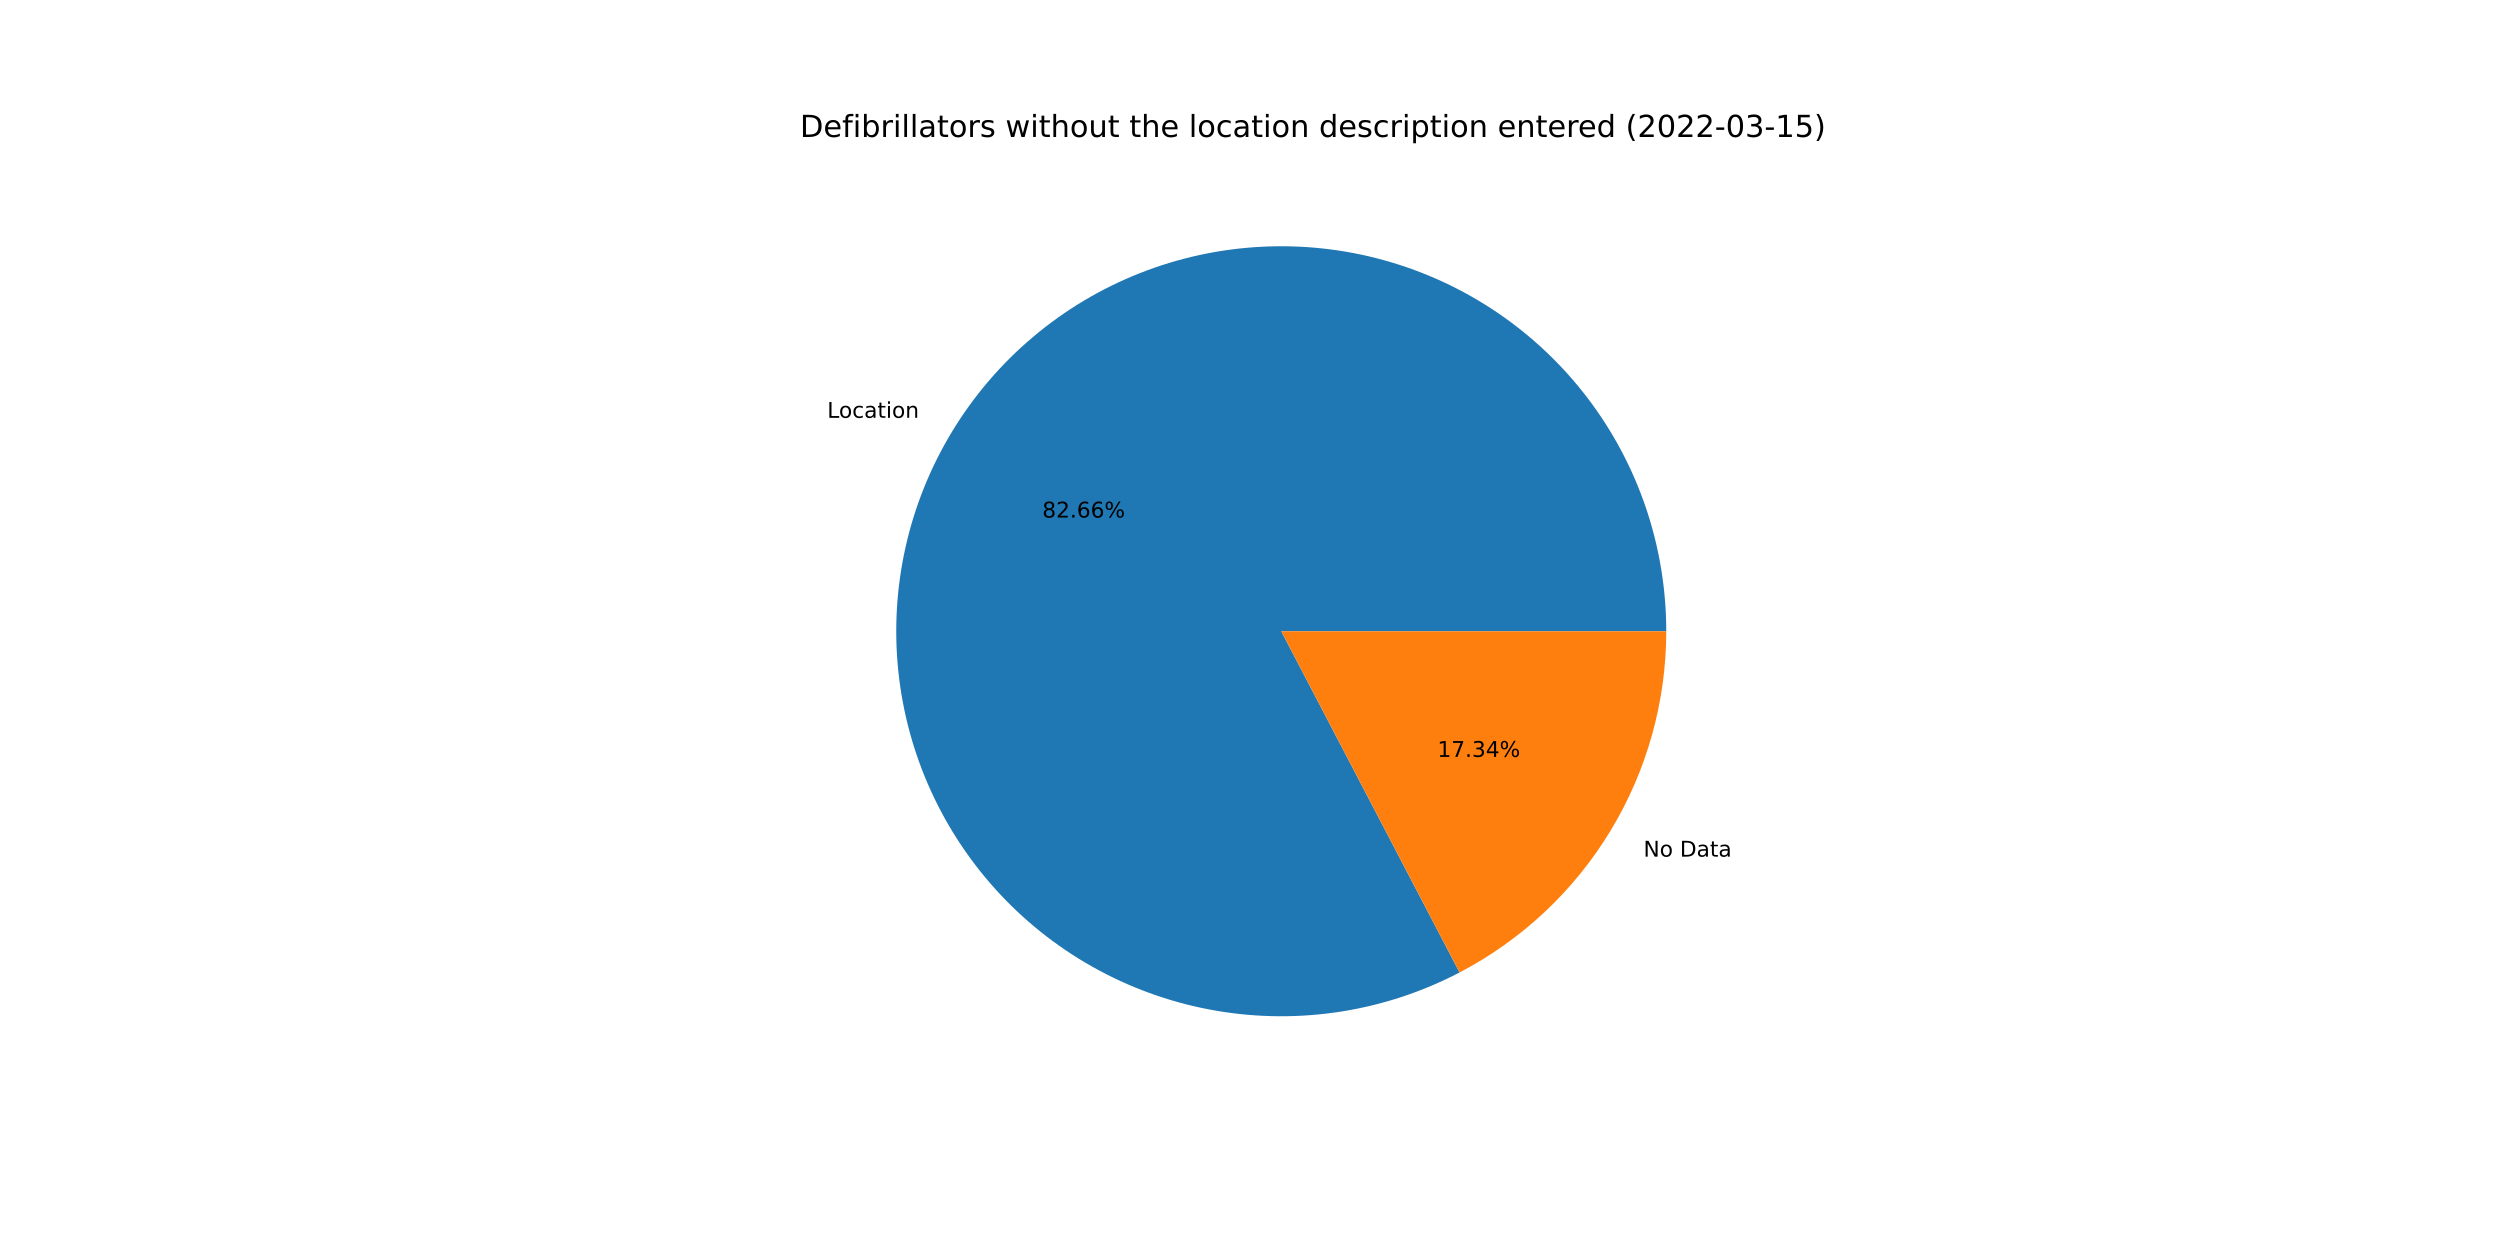
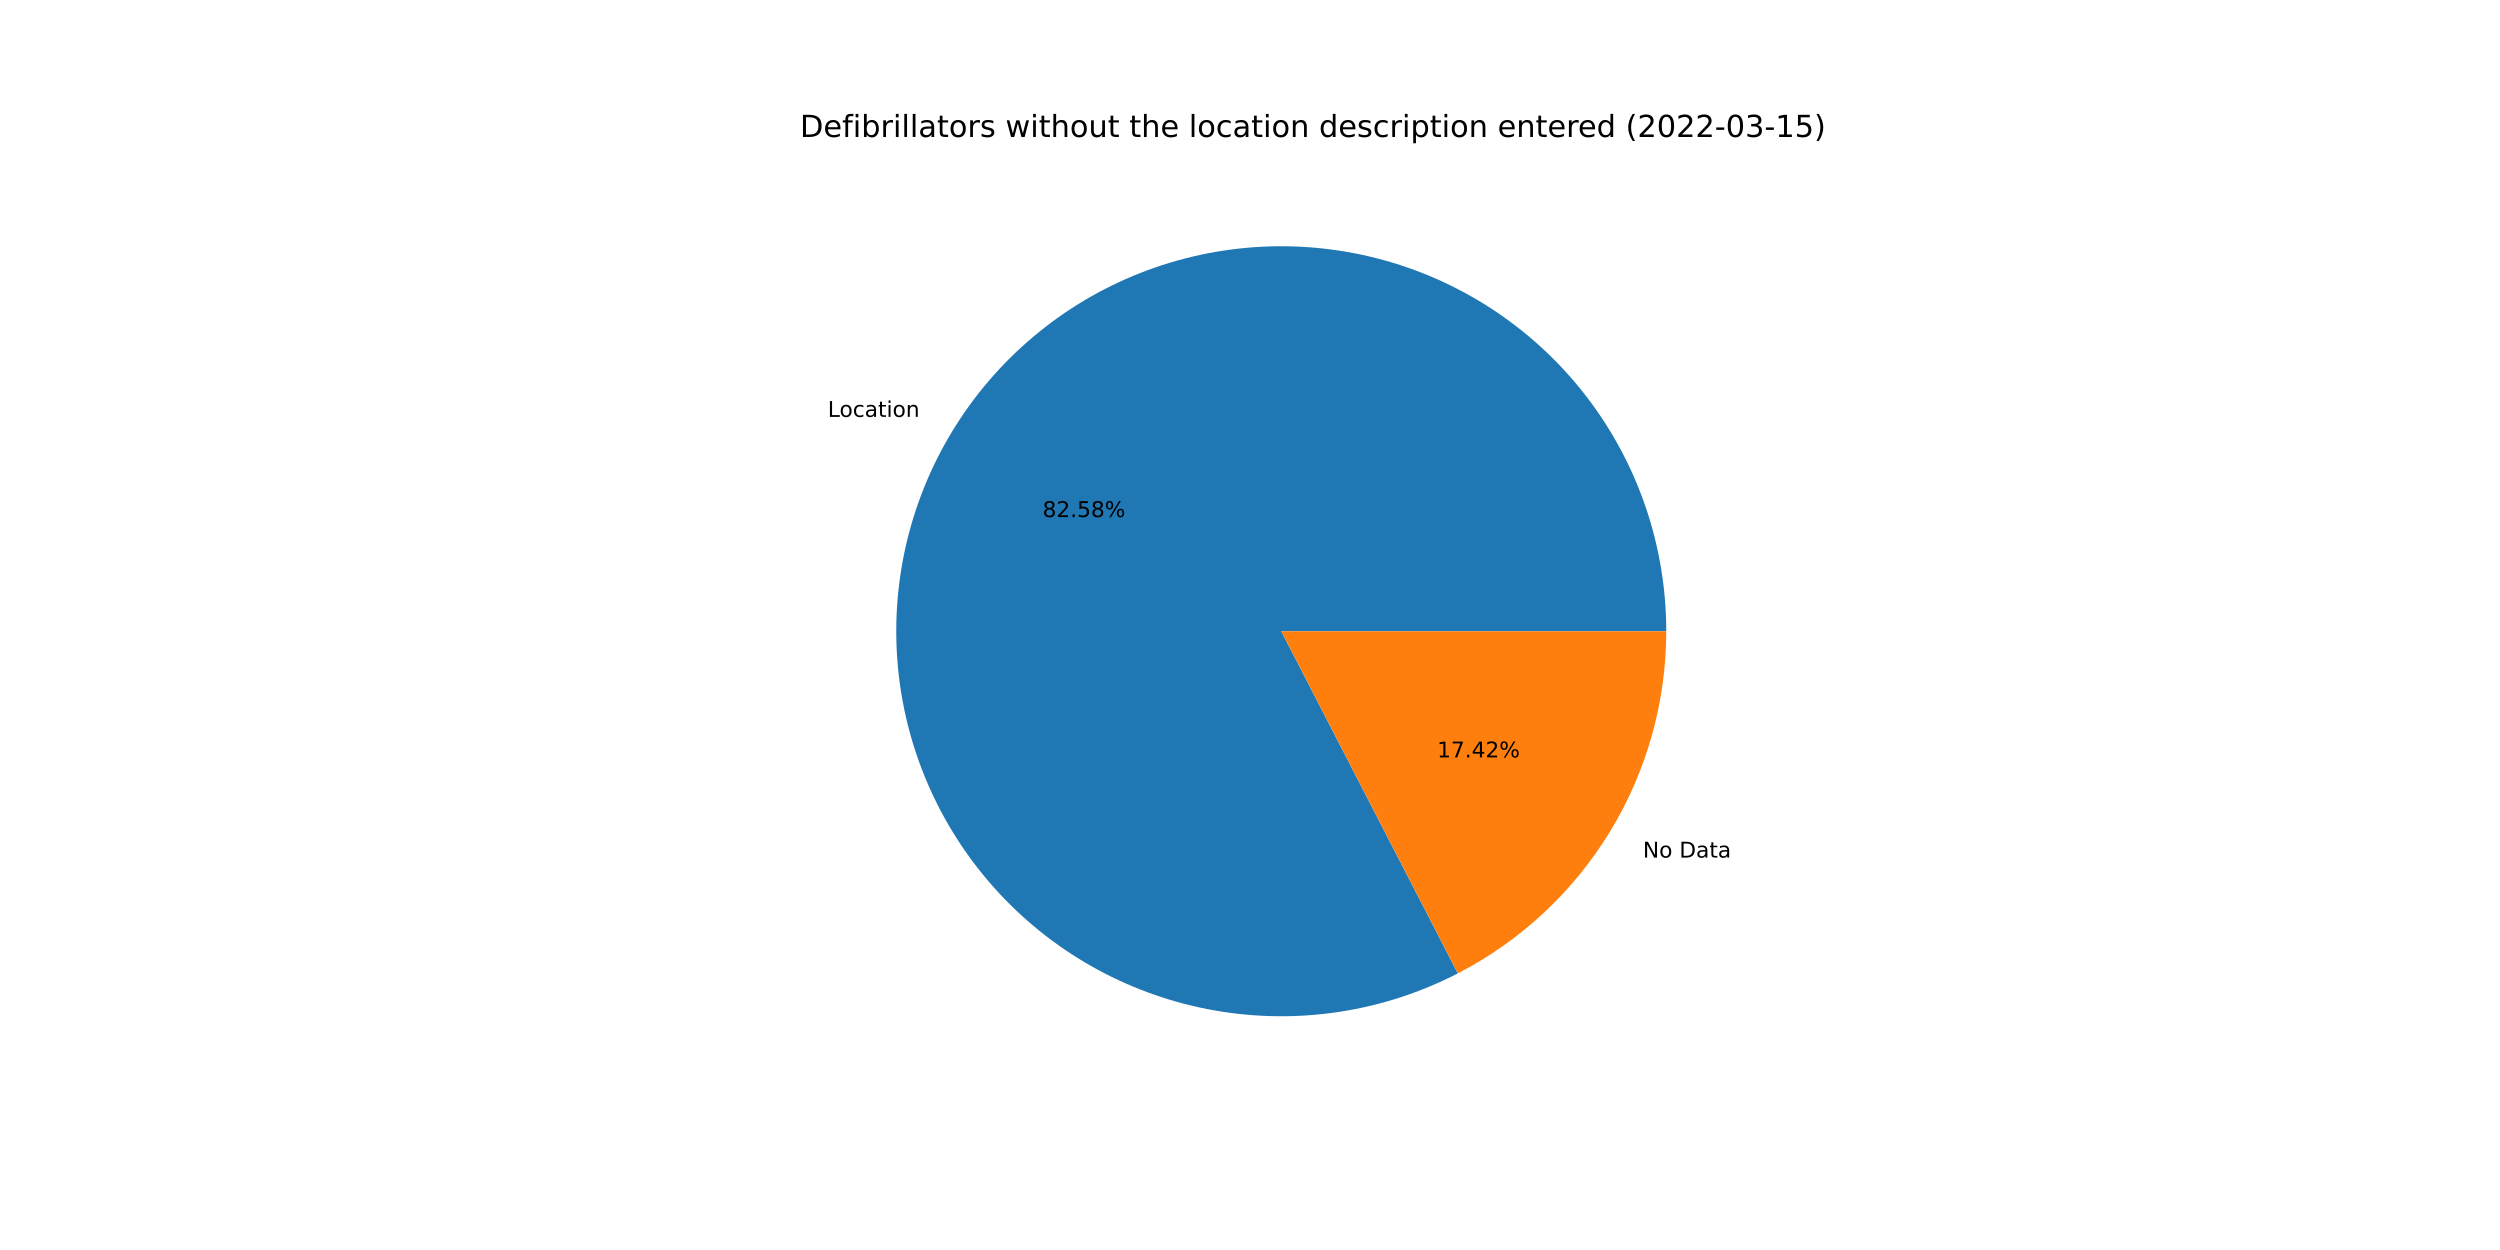
<svg xmlns="http://www.w3.org/2000/svg" xmlns:xlink="http://www.w3.org/1999/xlink" width="1152pt" height="576pt" viewBox="0 0 1152 576" version="1.1">
  <defs>
    <style type="text/css">*{stroke-linejoin: round; stroke-linecap: butt}</style>
  </defs>
  <g id="figure_1">
    <g id="patch_1">
      <path d="M 0 576  L 1152 576  L 1152 0  L 0 0  z " style="fill: #ffffff" />
    </g>
    <g id="axes_1">
      <g id="patch_2">
-         <path d="M 767.808 290.88  C 767.808 271.641 764.678 252.53 758.542 234.296  C 752.406 216.062 743.344 198.946 731.713 183.622  C 720.081 168.297 706.034 154.966 690.122 144.152  C 674.21 133.338 656.645 125.183 638.115 120.009  C 619.585 114.835 600.336 112.709 581.123 113.715  C 561.911 114.721 542.989 118.845 525.101 125.927  C 507.213 133.008 490.595 142.952 475.899 155.369  C 461.204 167.786 448.626 182.511 438.658 198.967  C 428.691 215.422 421.466 233.39 417.268 252.165  C 413.069 270.94 411.953 290.274 413.962 309.408  C 415.971 328.541 421.08 347.222 429.087 364.715  C 437.094 382.209 447.893 398.284 461.062 412.31  C 474.23 426.336 489.593 438.127 506.547 447.22  C 523.501 456.314 541.822 462.589 560.791 465.8  C 579.76 469.011 599.126 469.115 618.128 466.108  C 637.131 463.101 655.518 457.023 672.569 448.112  L 590.4 290.88  L 767.808 290.88  z " style="fill: #1f77b4" />
+         <path d="M 767.808 290.88  C 767.808 271.66 764.685 252.568 758.56 234.35  C 752.436 216.132 743.392 199.03 731.782 183.713  C 720.172 168.396 706.149 155.067 690.264 144.248  C 674.378 133.429 656.839 125.264 638.334 120.07  C 619.83 114.877 600.603 112.726 581.408 113.7  C 562.213 114.674 543.303 118.761 525.419 125.801  C 507.535 132.841 490.913 142.74 476.205 155.112  C 461.496 167.483 448.895 182.163 438.895 198.577  C 428.895 214.99 421.629 232.92 417.38 251.665  C 413.132 270.409 411.958 289.72 413.904 308.841  C 415.849 327.962 420.89 346.64 428.827 364.144  C 436.764 381.649 447.493 397.747 460.594 411.81  C 473.695 425.873 488.995 437.713 505.894 446.869  C 522.794 456.024 541.069 462.372 560.005 465.665  C 578.94 468.958 598.286 469.152 617.283 466.239  C 636.281 463.327 654.68 457.346 671.76 448.532  L 590.4 290.88  L 767.808 290.88  z " style="fill: #1f77b4" />
      </g>
      <g id="patch_3">
-         <path d="M 672.569 448.112  C 701.288 433.103 725.353 410.51 742.142 382.793  C 758.93 355.077 767.808 323.284 767.808 290.88  L 590.4 290.88  L 672.569 448.112  z " style="fill: #ff7f0e" />
+         <path d="M 671.76 448.532  C 700.693 433.601 724.965 410.988 741.905 383.183  C 758.845 355.378 767.808 323.439 767.808 290.88  L 590.4 290.88  L 671.76 448.532  z " style="fill: #ff7f0e" />
      </g>
      <g id="matplotlib.axis_1" />
      <g id="matplotlib.axis_2" />
      <g id="text_1">
-         <g transform="translate(381.1873 192.5346)scale(0.1 -0.1)">
+         <g transform="translate(381.4478 192.1059)scale(0.1 -0.1)">
          <defs>
            <path id="DejaVuSans-4c" d="M 628 4666  L 1259 4666  L 1259 531  L 3531 531  L 3531 0  L 628 0  L 628 4666  z " transform="scale(0.015625)" />
            <path id="DejaVuSans-6f" d="M 1959 3097  Q 1497 3097 1228 2736  Q 959 2375 959 1747  Q 959 1119 1226 758  Q 1494 397 1959 397  Q 2419 397 2687 759  Q 2956 1122 2956 1747  Q 2956 2369 2687 2733  Q 2419 3097 1959 3097  z M 1959 3584  Q 2709 3584 3137 3096  Q 3566 2609 3566 1747  Q 3566 888 3137 398  Q 2709 -91 1959 -91  Q 1206 -91 779 398  Q 353 888 353 1747  Q 353 2609 779 3096  Q 1206 3584 1959 3584  z " transform="scale(0.015625)" />
            <path id="DejaVuSans-63" d="M 3122 3366  L 3122 2828  Q 2878 2963 2633 3030  Q 2388 3097 2138 3097  Q 1578 3097 1268 2742  Q 959 2388 959 1747  Q 959 1106 1268 751  Q 1578 397 2138 397  Q 2388 397 2633 464  Q 2878 531 3122 666  L 3122 134  Q 2881 22 2623 -34  Q 2366 -91 2075 -91  Q 1284 -91 818 406  Q 353 903 353 1747  Q 353 2603 823 3093  Q 1294 3584 2113 3584  Q 2378 3584 2631 3529  Q 2884 3475 3122 3366  z " transform="scale(0.015625)" />
            <path id="DejaVuSans-61" d="M 2194 1759  Q 1497 1759 1228 1600  Q 959 1441 959 1056  Q 959 750 1161 570  Q 1363 391 1709 391  Q 2188 391 2477 730  Q 2766 1069 2766 1631  L 2766 1759  L 2194 1759  z M 3341 1997  L 3341 0  L 2766 0  L 2766 531  Q 2569 213 2275 61  Q 1981 -91 1556 -91  Q 1019 -91 701 211  Q 384 513 384 1019  Q 384 1609 779 1909  Q 1175 2209 1959 2209  L 2766 2209  L 2766 2266  Q 2766 2663 2505 2880  Q 2244 3097 1772 3097  Q 1472 3097 1187 3025  Q 903 2953 641 2809  L 641 3341  Q 956 3463 1253 3523  Q 1550 3584 1831 3584  Q 2591 3584 2966 3190  Q 3341 2797 3341 1997  z " transform="scale(0.015625)" />
            <path id="DejaVuSans-74" d="M 1172 4494  L 1172 3500  L 2356 3500  L 2356 3053  L 1172 3053  L 1172 1153  Q 1172 725 1289 603  Q 1406 481 1766 481  L 2356 481  L 2356 0  L 1766 0  Q 1100 0 847 248  Q 594 497 594 1153  L 594 3053  L 172 3053  L 172 3500  L 594 3500  L 594 4494  L 1172 4494  z " transform="scale(0.015625)" />
            <path id="DejaVuSans-69" d="M 603 3500  L 1178 3500  L 1178 0  L 603 0  L 603 3500  z M 603 4863  L 1178 4863  L 1178 4134  L 603 4134  L 603 4863  z " transform="scale(0.015625)" />
            <path id="DejaVuSans-6e" d="M 3513 2113  L 3513 0  L 2938 0  L 2938 2094  Q 2938 2591 2744 2837  Q 2550 3084 2163 3084  Q 1697 3084 1428 2787  Q 1159 2491 1159 1978  L 1159 0  L 581 0  L 581 3500  L 1159 3500  L 1159 2956  Q 1366 3272 1645 3428  Q 1925 3584 2291 3584  Q 2894 3584 3203 3211  Q 3513 2838 3513 2113  z " transform="scale(0.015625)" />
          </defs>
          <use xlink:href="#DejaVuSans-4c" />
          <use xlink:href="#DejaVuSans-6f" x="53.963" />
          <use xlink:href="#DejaVuSans-63" x="115.145" />
          <use xlink:href="#DejaVuSans-61" x="170.125" />
          <use xlink:href="#DejaVuSans-74" x="231.404" />
          <use xlink:href="#DejaVuSans-69" x="270.613" />
          <use xlink:href="#DejaVuSans-6f" x="298.396" />
          <use xlink:href="#DejaVuSans-6e" x="359.578" />
        </g>
      </g>
      <g id="text_2">
-         <g transform="translate(480.2902 238.4913)scale(0.1 -0.1)">
+         <g transform="translate(480.4322 238.2575)scale(0.1 -0.1)">
          <defs>
            <path id="DejaVuSans-38" d="M 2034 2216  Q 1584 2216 1326 1975  Q 1069 1734 1069 1313  Q 1069 891 1326 650  Q 1584 409 2034 409  Q 2484 409 2743 651  Q 3003 894 3003 1313  Q 3003 1734 2745 1975  Q 2488 2216 2034 2216  z M 1403 2484  Q 997 2584 770 2862  Q 544 3141 544 3541  Q 544 4100 942 4425  Q 1341 4750 2034 4750  Q 2731 4750 3128 4425  Q 3525 4100 3525 3541  Q 3525 3141 3298 2862  Q 3072 2584 2669 2484  Q 3125 2378 3379 2068  Q 3634 1759 3634 1313  Q 3634 634 3220 271  Q 2806 -91 2034 -91  Q 1263 -91 848 271  Q 434 634 434 1313  Q 434 1759 690 2068  Q 947 2378 1403 2484  z M 1172 3481  Q 1172 3119 1398 2916  Q 1625 2713 2034 2713  Q 2441 2713 2670 2916  Q 2900 3119 2900 3481  Q 2900 3844 2670 4047  Q 2441 4250 2034 4250  Q 1625 4250 1398 4047  Q 1172 3844 1172 3481  z " transform="scale(0.015625)" />
            <path id="DejaVuSans-32" d="M 1228 531  L 3431 531  L 3431 0  L 469 0  L 469 531  Q 828 903 1448 1529  Q 2069 2156 2228 2338  Q 2531 2678 2651 2914  Q 2772 3150 2772 3378  Q 2772 3750 2511 3984  Q 2250 4219 1831 4219  Q 1534 4219 1204 4116  Q 875 4013 500 3803  L 500 4441  Q 881 4594 1212 4672  Q 1544 4750 1819 4750  Q 2544 4750 2975 4387  Q 3406 4025 3406 3419  Q 3406 3131 3298 2873  Q 3191 2616 2906 2266  Q 2828 2175 2409 1742  Q 1991 1309 1228 531  z " transform="scale(0.015625)" />
            <path id="DejaVuSans-2e" d="M 684 794  L 1344 794  L 1344 0  L 684 0  L 684 794  z " transform="scale(0.015625)" />
-             <path id="DejaVuSans-36" d="M 2113 2584  Q 1688 2584 1439 2293  Q 1191 2003 1191 1497  Q 1191 994 1439 701  Q 1688 409 2113 409  Q 2538 409 2786 701  Q 3034 994 3034 1497  Q 3034 2003 2786 2293  Q 2538 2584 2113 2584  z M 3366 4563  L 3366 3988  Q 3128 4100 2886 4159  Q 2644 4219 2406 4219  Q 1781 4219 1451 3797  Q 1122 3375 1075 2522  Q 1259 2794 1537 2939  Q 1816 3084 2150 3084  Q 2853 3084 3261 2657  Q 3669 2231 3669 1497  Q 3669 778 3244 343  Q 2819 -91 2113 -91  Q 1303 -91 875 529  Q 447 1150 447 2328  Q 447 3434 972 4092  Q 1497 4750 2381 4750  Q 2619 4750 2861 4703  Q 3103 4656 3366 4563  z " transform="scale(0.015625)" />
+             <path id="DejaVuSans-35" d="M 691 4666  L 3169 4666  L 3169 4134  L 1269 4134  L 1269 2991  Q 1406 3038 1543 3061  Q 1681 3084 1819 3084  Q 2600 3084 3056 2656  Q 3513 2228 3513 1497  Q 3513 744 3044 326  Q 2575 -91 1722 -91  Q 1428 -91 1123 -41  Q 819 9 494 109  L 494 744  Q 775 591 1075 516  Q 1375 441 1709 441  Q 2250 441 2565 725  Q 2881 1009 2881 1497  Q 2881 1984 2565 2268  Q 2250 2553 1709 2553  Q 1456 2553 1204 2497  Q 953 2441 691 2322  L 691 4666  z " transform="scale(0.015625)" />
            <path id="DejaVuSans-25" d="M 4653 2053  Q 4381 2053 4226 1822  Q 4072 1591 4072 1178  Q 4072 772 4226 539  Q 4381 306 4653 306  Q 4919 306 5073 539  Q 5228 772 5228 1178  Q 5228 1588 5073 1820  Q 4919 2053 4653 2053  z M 4653 2450  Q 5147 2450 5437 2106  Q 5728 1763 5728 1178  Q 5728 594 5436 251  Q 5144 -91 4653 -91  Q 4153 -91 3862 251  Q 3572 594 3572 1178  Q 3572 1766 3864 2108  Q 4156 2450 4653 2450  z M 1428 4353  Q 1159 4353 1004 4120  Q 850 3888 850 3481  Q 850 3069 1003 2837  Q 1156 2606 1428 2606  Q 1700 2606 1854 2837  Q 2009 3069 2009 3481  Q 2009 3884 1853 4118  Q 1697 4353 1428 4353  z M 4250 4750  L 4750 4750  L 1831 -91  L 1331 -91  L 4250 4750  z M 1428 4750  Q 1922 4750 2215 4408  Q 2509 4066 2509 3481  Q 2509 2891 2217 2550  Q 1925 2209 1428 2209  Q 931 2209 642 2551  Q 353 2894 353 3481  Q 353 4063 643 4406  Q 934 4750 1428 4750  z " transform="scale(0.015625)" />
          </defs>
          <use xlink:href="#DejaVuSans-38" />
          <use xlink:href="#DejaVuSans-32" x="63.623" />
          <use xlink:href="#DejaVuSans-2e" x="127.246" />
-           <use xlink:href="#DejaVuSans-36" x="159.033" />
-           <use xlink:href="#DejaVuSans-36" x="222.656" />
+           <use xlink:href="#DejaVuSans-35" x="159.033" />
+           <use xlink:href="#DejaVuSans-38" x="222.656" />
          <use xlink:href="#DejaVuSans-25" x="286.279" />
        </g>
      </g>
      <g id="text_3">
-         <g transform="translate(757.3158 394.7441)scale(0.1 -0.1)">
+         <g transform="translate(757.0553 395.1729)scale(0.1 -0.1)">
          <defs>
            <path id="DejaVuSans-4e" d="M 628 4666  L 1478 4666  L 3547 763  L 3547 4666  L 4159 4666  L 4159 0  L 3309 0  L 1241 3903  L 1241 0  L 628 0  L 628 4666  z " transform="scale(0.015625)" />
            <path id="DejaVuSans-20" transform="scale(0.015625)" />
            <path id="DejaVuSans-44" d="M 1259 4147  L 1259 519  L 2022 519  Q 2988 519 3436 956  Q 3884 1394 3884 2338  Q 3884 3275 3436 3711  Q 2988 4147 2022 4147  L 1259 4147  z M 628 4666  L 1925 4666  Q 3281 4666 3915 4102  Q 4550 3538 4550 2338  Q 4550 1131 3912 565  Q 3275 0 1925 0  L 628 0  L 628 4666  z " transform="scale(0.015625)" />
          </defs>
          <use xlink:href="#DejaVuSans-4e" />
          <use xlink:href="#DejaVuSans-6f" x="74.805" />
          <use xlink:href="#DejaVuSans-20" x="135.986" />
          <use xlink:href="#DejaVuSans-44" x="167.773" />
          <use xlink:href="#DejaVuSans-61" x="244.775" />
          <use xlink:href="#DejaVuSans-74" x="306.055" />
          <use xlink:href="#DejaVuSans-61" x="345.264" />
        </g>
      </g>
      <g id="text_4">
-         <g transform="translate(662.3801 348.7874)scale(0.1 -0.1)">
+         <g transform="translate(662.2381 349.0213)scale(0.1 -0.1)">
          <defs>
            <path id="DejaVuSans-31" d="M 794 531  L 1825 531  L 1825 4091  L 703 3866  L 703 4441  L 1819 4666  L 2450 4666  L 2450 531  L 3481 531  L 3481 0  L 794 0  L 794 531  z " transform="scale(0.015625)" />
            <path id="DejaVuSans-37" d="M 525 4666  L 3525 4666  L 3525 4397  L 1831 0  L 1172 0  L 2766 4134  L 525 4134  L 525 4666  z " transform="scale(0.015625)" />
-             <path id="DejaVuSans-33" d="M 2597 2516  Q 3050 2419 3304 2112  Q 3559 1806 3559 1356  Q 3559 666 3084 287  Q 2609 -91 1734 -91  Q 1441 -91 1130 -33  Q 819 25 488 141  L 488 750  Q 750 597 1062 519  Q 1375 441 1716 441  Q 2309 441 2620 675  Q 2931 909 2931 1356  Q 2931 1769 2642 2001  Q 2353 2234 1838 2234  L 1294 2234  L 1294 2753  L 1863 2753  Q 2328 2753 2575 2939  Q 2822 3125 2822 3475  Q 2822 3834 2567 4026  Q 2313 4219 1838 4219  Q 1578 4219 1281 4162  Q 984 4106 628 3988  L 628 4550  Q 988 4650 1302 4700  Q 1616 4750 1894 4750  Q 2613 4750 3031 4423  Q 3450 4097 3450 3541  Q 3450 3153 3228 2886  Q 3006 2619 2597 2516  z " transform="scale(0.015625)" />
            <path id="DejaVuSans-34" d="M 2419 4116  L 825 1625  L 2419 1625  L 2419 4116  z M 2253 4666  L 3047 4666  L 3047 1625  L 3713 1625  L 3713 1100  L 3047 1100  L 3047 0  L 2419 0  L 2419 1100  L 313 1100  L 313 1709  L 2253 4666  z " transform="scale(0.015625)" />
          </defs>
          <use xlink:href="#DejaVuSans-31" />
          <use xlink:href="#DejaVuSans-37" x="63.623" />
          <use xlink:href="#DejaVuSans-2e" x="127.246" />
-           <use xlink:href="#DejaVuSans-33" x="159.033" />
-           <use xlink:href="#DejaVuSans-34" x="222.656" />
+           <use xlink:href="#DejaVuSans-34" x="159.033" />
+           <use xlink:href="#DejaVuSans-32" x="222.656" />
          <use xlink:href="#DejaVuSans-25" x="286.279" />
        </g>
      </g>
      <g id="text_5">
        <g transform="translate(368.64 63.12)scale(0.14 -0.14)">
          <defs>
            <path id="DejaVuSans-65" d="M 3597 1894  L 3597 1613  L 953 1613  Q 991 1019 1311 708  Q 1631 397 2203 397  Q 2534 397 2845 478  Q 3156 559 3463 722  L 3463 178  Q 3153 47 2828 -22  Q 2503 -91 2169 -91  Q 1331 -91 842 396  Q 353 884 353 1716  Q 353 2575 817 3079  Q 1281 3584 2069 3584  Q 2775 3584 3186 3129  Q 3597 2675 3597 1894  z M 3022 2063  Q 3016 2534 2758 2815  Q 2500 3097 2075 3097  Q 1594 3097 1305 2825  Q 1016 2553 972 2059  L 3022 2063  z " transform="scale(0.015625)" />
            <path id="DejaVuSans-66" d="M 2375 4863  L 2375 4384  L 1825 4384  Q 1516 4384 1395 4259  Q 1275 4134 1275 3809  L 1275 3500  L 2222 3500  L 2222 3053  L 1275 3053  L 1275 0  L 697 0  L 697 3053  L 147 3053  L 147 3500  L 697 3500  L 697 3744  Q 697 4328 969 4595  Q 1241 4863 1831 4863  L 2375 4863  z " transform="scale(0.015625)" />
            <path id="DejaVuSans-62" d="M 3116 1747  Q 3116 2381 2855 2742  Q 2594 3103 2138 3103  Q 1681 3103 1420 2742  Q 1159 2381 1159 1747  Q 1159 1113 1420 752  Q 1681 391 2138 391  Q 2594 391 2855 752  Q 3116 1113 3116 1747  z M 1159 2969  Q 1341 3281 1617 3432  Q 1894 3584 2278 3584  Q 2916 3584 3314 3078  Q 3713 2572 3713 1747  Q 3713 922 3314 415  Q 2916 -91 2278 -91  Q 1894 -91 1617 61  Q 1341 213 1159 525  L 1159 0  L 581 0  L 581 4863  L 1159 4863  L 1159 2969  z " transform="scale(0.015625)" />
            <path id="DejaVuSans-72" d="M 2631 2963  Q 2534 3019 2420 3045  Q 2306 3072 2169 3072  Q 1681 3072 1420 2755  Q 1159 2438 1159 1844  L 1159 0  L 581 0  L 581 3500  L 1159 3500  L 1159 2956  Q 1341 3275 1631 3429  Q 1922 3584 2338 3584  Q 2397 3584 2469 3576  Q 2541 3569 2628 3553  L 2631 2963  z " transform="scale(0.015625)" />
            <path id="DejaVuSans-6c" d="M 603 4863  L 1178 4863  L 1178 0  L 603 0  L 603 4863  z " transform="scale(0.015625)" />
            <path id="DejaVuSans-73" d="M 2834 3397  L 2834 2853  Q 2591 2978 2328 3040  Q 2066 3103 1784 3103  Q 1356 3103 1142 2972  Q 928 2841 928 2578  Q 928 2378 1081 2264  Q 1234 2150 1697 2047  L 1894 2003  Q 2506 1872 2764 1633  Q 3022 1394 3022 966  Q 3022 478 2636 193  Q 2250 -91 1575 -91  Q 1294 -91 989 -36  Q 684 19 347 128  L 347 722  Q 666 556 975 473  Q 1284 391 1588 391  Q 1994 391 2212 530  Q 2431 669 2431 922  Q 2431 1156 2273 1281  Q 2116 1406 1581 1522  L 1381 1569  Q 847 1681 609 1914  Q 372 2147 372 2553  Q 372 3047 722 3315  Q 1072 3584 1716 3584  Q 2034 3584 2315 3537  Q 2597 3491 2834 3397  z " transform="scale(0.015625)" />
            <path id="DejaVuSans-77" d="M 269 3500  L 844 3500  L 1563 769  L 2278 3500  L 2956 3500  L 3675 769  L 4391 3500  L 4966 3500  L 4050 0  L 3372 0  L 2619 2869  L 1863 0  L 1184 0  L 269 3500  z " transform="scale(0.015625)" />
            <path id="DejaVuSans-68" d="M 3513 2113  L 3513 0  L 2938 0  L 2938 2094  Q 2938 2591 2744 2837  Q 2550 3084 2163 3084  Q 1697 3084 1428 2787  Q 1159 2491 1159 1978  L 1159 0  L 581 0  L 581 4863  L 1159 4863  L 1159 2956  Q 1366 3272 1645 3428  Q 1925 3584 2291 3584  Q 2894 3584 3203 3211  Q 3513 2838 3513 2113  z " transform="scale(0.015625)" />
            <path id="DejaVuSans-75" d="M 544 1381  L 544 3500  L 1119 3500  L 1119 1403  Q 1119 906 1312 657  Q 1506 409 1894 409  Q 2359 409 2629 706  Q 2900 1003 2900 1516  L 2900 3500  L 3475 3500  L 3475 0  L 2900 0  L 2900 538  Q 2691 219 2414 64  Q 2138 -91 1772 -91  Q 1169 -91 856 284  Q 544 659 544 1381  z M 1991 3584  L 1991 3584  z " transform="scale(0.015625)" />
            <path id="DejaVuSans-64" d="M 2906 2969  L 2906 4863  L 3481 4863  L 3481 0  L 2906 0  L 2906 525  Q 2725 213 2448 61  Q 2172 -91 1784 -91  Q 1150 -91 751 415  Q 353 922 353 1747  Q 353 2572 751 3078  Q 1150 3584 1784 3584  Q 2172 3584 2448 3432  Q 2725 3281 2906 2969  z M 947 1747  Q 947 1113 1208 752  Q 1469 391 1925 391  Q 2381 391 2643 752  Q 2906 1113 2906 1747  Q 2906 2381 2643 2742  Q 2381 3103 1925 3103  Q 1469 3103 1208 2742  Q 947 2381 947 1747  z " transform="scale(0.015625)" />
            <path id="DejaVuSans-70" d="M 1159 525  L 1159 -1331  L 581 -1331  L 581 3500  L 1159 3500  L 1159 2969  Q 1341 3281 1617 3432  Q 1894 3584 2278 3584  Q 2916 3584 3314 3078  Q 3713 2572 3713 1747  Q 3713 922 3314 415  Q 2916 -91 2278 -91  Q 1894 -91 1617 61  Q 1341 213 1159 525  z M 3116 1747  Q 3116 2381 2855 2742  Q 2594 3103 2138 3103  Q 1681 3103 1420 2742  Q 1159 2381 1159 1747  Q 1159 1113 1420 752  Q 1681 391 2138 391  Q 2594 391 2855 752  Q 3116 1113 3116 1747  z " transform="scale(0.015625)" />
            <path id="DejaVuSans-28" d="M 1984 4856  Q 1566 4138 1362 3434  Q 1159 2731 1159 2009  Q 1159 1288 1364 580  Q 1569 -128 1984 -844  L 1484 -844  Q 1016 -109 783 600  Q 550 1309 550 2009  Q 550 2706 781 3412  Q 1013 4119 1484 4856  L 1984 4856  z " transform="scale(0.015625)" />
            <path id="DejaVuSans-30" d="M 2034 4250  Q 1547 4250 1301 3770  Q 1056 3291 1056 2328  Q 1056 1369 1301 889  Q 1547 409 2034 409  Q 2525 409 2770 889  Q 3016 1369 3016 2328  Q 3016 3291 2770 3770  Q 2525 4250 2034 4250  z M 2034 4750  Q 2819 4750 3233 4129  Q 3647 3509 3647 2328  Q 3647 1150 3233 529  Q 2819 -91 2034 -91  Q 1250 -91 836 529  Q 422 1150 422 2328  Q 422 3509 836 4129  Q 1250 4750 2034 4750  z " transform="scale(0.015625)" />
            <path id="DejaVuSans-2d" d="M 313 2009  L 1997 2009  L 1997 1497  L 313 1497  L 313 2009  z " transform="scale(0.015625)" />
-             <path id="DejaVuSans-35" d="M 691 4666  L 3169 4666  L 3169 4134  L 1269 4134  L 1269 2991  Q 1406 3038 1543 3061  Q 1681 3084 1819 3084  Q 2600 3084 3056 2656  Q 3513 2228 3513 1497  Q 3513 744 3044 326  Q 2575 -91 1722 -91  Q 1428 -91 1123 -41  Q 819 9 494 109  L 494 744  Q 775 591 1075 516  Q 1375 441 1709 441  Q 2250 441 2565 725  Q 2881 1009 2881 1497  Q 2881 1984 2565 2268  Q 2250 2553 1709 2553  Q 1456 2553 1204 2497  Q 953 2441 691 2322  L 691 4666  z " transform="scale(0.015625)" />
+             <path id="DejaVuSans-33" d="M 2597 2516  Q 3050 2419 3304 2112  Q 3559 1806 3559 1356  Q 3559 666 3084 287  Q 2609 -91 1734 -91  Q 1441 -91 1130 -33  Q 819 25 488 141  L 488 750  Q 750 597 1062 519  Q 1375 441 1716 441  Q 2309 441 2620 675  Q 2931 909 2931 1356  Q 2931 1769 2642 2001  Q 2353 2234 1838 2234  L 1294 2234  L 1294 2753  L 1863 2753  Q 2328 2753 2575 2939  Q 2822 3125 2822 3475  Q 2822 3834 2567 4026  Q 2313 4219 1838 4219  Q 1578 4219 1281 4162  Q 984 4106 628 3988  L 628 4550  Q 988 4650 1302 4700  Q 1616 4750 1894 4750  Q 2613 4750 3031 4423  Q 3450 4097 3450 3541  Q 3450 3153 3228 2886  Q 3006 2619 2597 2516  z " transform="scale(0.015625)" />
            <path id="DejaVuSans-29" d="M 513 4856  L 1013 4856  Q 1481 4119 1714 3412  Q 1947 2706 1947 2009  Q 1947 1309 1714 600  Q 1481 -109 1013 -844  L 513 -844  Q 928 -128 1133 580  Q 1338 1288 1338 2009  Q 1338 2731 1133 3434  Q 928 4138 513 4856  z " transform="scale(0.015625)" />
          </defs>
          <use xlink:href="#DejaVuSans-44" />
          <use xlink:href="#DejaVuSans-65" x="77.002" />
          <use xlink:href="#DejaVuSans-66" x="138.525" />
          <use xlink:href="#DejaVuSans-69" x="173.73" />
          <use xlink:href="#DejaVuSans-62" x="201.514" />
          <use xlink:href="#DejaVuSans-72" x="264.99" />
          <use xlink:href="#DejaVuSans-69" x="306.104" />
          <use xlink:href="#DejaVuSans-6c" x="333.887" />
          <use xlink:href="#DejaVuSans-6c" x="361.67" />
          <use xlink:href="#DejaVuSans-61" x="389.453" />
          <use xlink:href="#DejaVuSans-74" x="450.732" />
          <use xlink:href="#DejaVuSans-6f" x="489.941" />
          <use xlink:href="#DejaVuSans-72" x="551.123" />
          <use xlink:href="#DejaVuSans-73" x="592.236" />
          <use xlink:href="#DejaVuSans-20" x="644.336" />
          <use xlink:href="#DejaVuSans-77" x="676.123" />
          <use xlink:href="#DejaVuSans-69" x="757.91" />
          <use xlink:href="#DejaVuSans-74" x="785.693" />
          <use xlink:href="#DejaVuSans-68" x="824.902" />
          <use xlink:href="#DejaVuSans-6f" x="888.281" />
          <use xlink:href="#DejaVuSans-75" x="949.463" />
          <use xlink:href="#DejaVuSans-74" x="1012.842" />
          <use xlink:href="#DejaVuSans-20" x="1052.051" />
          <use xlink:href="#DejaVuSans-74" x="1083.838" />
          <use xlink:href="#DejaVuSans-68" x="1123.047" />
          <use xlink:href="#DejaVuSans-65" x="1186.426" />
          <use xlink:href="#DejaVuSans-20" x="1247.949" />
          <use xlink:href="#DejaVuSans-6c" x="1279.736" />
          <use xlink:href="#DejaVuSans-6f" x="1307.52" />
          <use xlink:href="#DejaVuSans-63" x="1368.701" />
          <use xlink:href="#DejaVuSans-61" x="1423.682" />
          <use xlink:href="#DejaVuSans-74" x="1484.961" />
          <use xlink:href="#DejaVuSans-69" x="1524.17" />
          <use xlink:href="#DejaVuSans-6f" x="1551.953" />
          <use xlink:href="#DejaVuSans-6e" x="1613.135" />
          <use xlink:href="#DejaVuSans-20" x="1676.514" />
          <use xlink:href="#DejaVuSans-64" x="1708.301" />
          <use xlink:href="#DejaVuSans-65" x="1771.777" />
          <use xlink:href="#DejaVuSans-73" x="1833.301" />
          <use xlink:href="#DejaVuSans-63" x="1885.4" />
          <use xlink:href="#DejaVuSans-72" x="1940.381" />
          <use xlink:href="#DejaVuSans-69" x="1981.494" />
          <use xlink:href="#DejaVuSans-70" x="2009.277" />
          <use xlink:href="#DejaVuSans-74" x="2072.754" />
          <use xlink:href="#DejaVuSans-69" x="2111.963" />
          <use xlink:href="#DejaVuSans-6f" x="2139.746" />
          <use xlink:href="#DejaVuSans-6e" x="2200.928" />
          <use xlink:href="#DejaVuSans-20" x="2264.307" />
          <use xlink:href="#DejaVuSans-65" x="2296.094" />
          <use xlink:href="#DejaVuSans-6e" x="2357.617" />
          <use xlink:href="#DejaVuSans-74" x="2420.996" />
          <use xlink:href="#DejaVuSans-65" x="2460.205" />
          <use xlink:href="#DejaVuSans-72" x="2521.729" />
          <use xlink:href="#DejaVuSans-65" x="2560.592" />
          <use xlink:href="#DejaVuSans-64" x="2622.115" />
          <use xlink:href="#DejaVuSans-20" x="2685.592" />
          <use xlink:href="#DejaVuSans-28" x="2717.379" />
          <use xlink:href="#DejaVuSans-32" x="2756.393" />
          <use xlink:href="#DejaVuSans-30" x="2820.016" />
          <use xlink:href="#DejaVuSans-32" x="2883.639" />
          <use xlink:href="#DejaVuSans-32" x="2947.262" />
          <use xlink:href="#DejaVuSans-2d" x="3010.885" />
          <use xlink:href="#DejaVuSans-30" x="3046.969" />
          <use xlink:href="#DejaVuSans-33" x="3110.592" />
          <use xlink:href="#DejaVuSans-2d" x="3174.215" />
          <use xlink:href="#DejaVuSans-31" x="3210.299" />
          <use xlink:href="#DejaVuSans-35" x="3273.922" />
          <use xlink:href="#DejaVuSans-29" x="3337.545" />
        </g>
      </g>
    </g>
  </g>
</svg>
